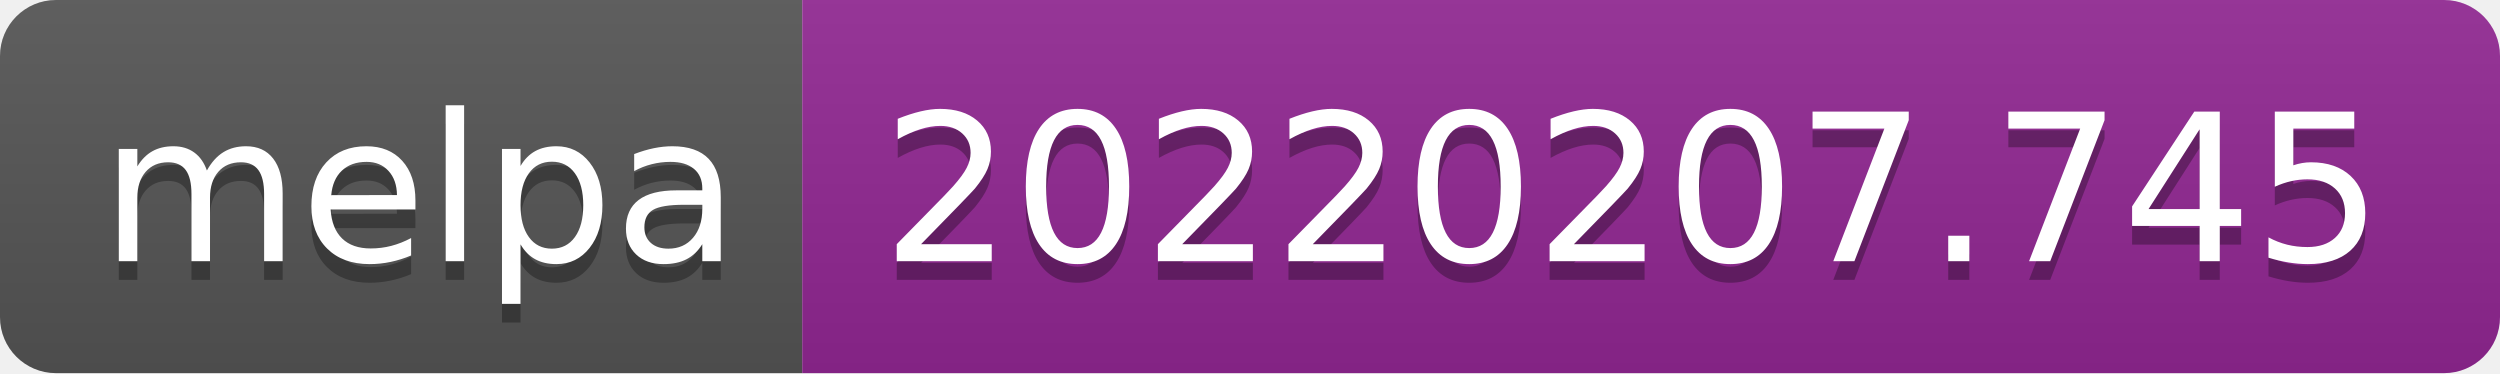
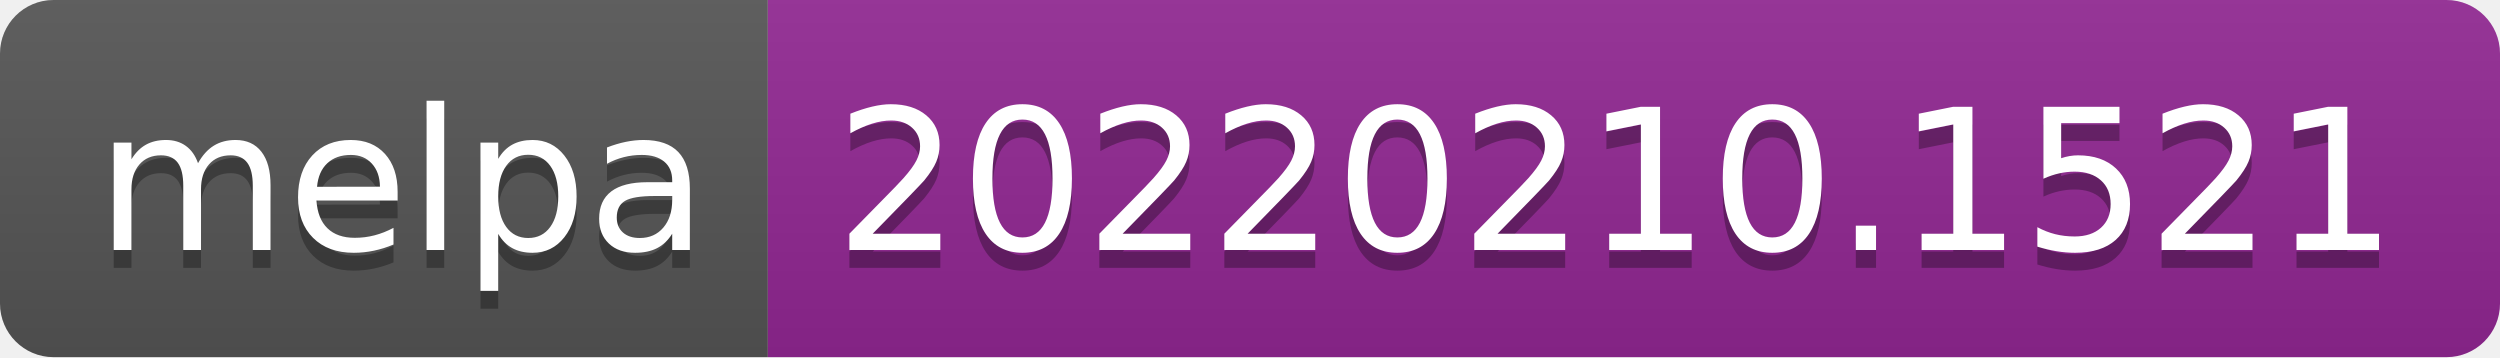
- <svg xmlns="http://www.w3.org/2000/svg" width="134" height="20" role="img" aria-label="melpa: 20220207.745">
+ <svg xmlns="http://www.w3.org/2000/svg" width="140" height="20" role="img" aria-label="melpa: 20220210.1521">
  <linearGradient id="s" x2="0" y2="100%">
    <stop offset="0" stop-color="#bbb" stop-opacity=".1" />
    <stop offset="1" stop-opacity=".1" />
  </linearGradient>
  <clipPath id="r">
-     <rect width="134" height="20" rx="3" fill="#fff" />
+     <rect width="140" height="20" rx="3" fill="#fff" />
  </clipPath>
  <g clip-path="url(#r)">
    <rect width="43" height="20" fill="#555" />
-     <rect x="43" width="91" height="20" fill="#922793" />
-     <rect width="134" height="20" fill="url(#s)" />
+     <rect x="43" width="97" height="20" fill="#922793" />
+     <rect width="140" height="20" fill="url(#s)" />
  </g>
  <g fill="#fff" text-anchor="middle" font-family="Verdana,Geneva,DejaVu Sans,sans-serif" text-rendering="geometricPrecision" font-size="110">
    <text aria-hidden="true" x="225" y="150" fill="#010101" fill-opacity=".3" transform="scale(.1)" textLength="330">melpa</text>
    <text x="225" y="140" transform="scale(.1)" fill="#fff" textLength="330">melpa</text>
-     <text aria-hidden="true" x="875" y="150" fill="#010101" fill-opacity=".3" transform="scale(.1)" textLength="810">20220207.745</text>
-     <text x="875" y="140" transform="scale(.1)" fill="#fff" textLength="810">20220207.745</text>
+     <text aria-hidden="true" x="905" y="150" fill="#010101" fill-opacity=".3" transform="scale(.1)" textLength="870">20220210.1521</text>
+     <text x="905" y="140" transform="scale(.1)" fill="#fff" textLength="870">20220210.1521</text>
  </g>
</svg>
